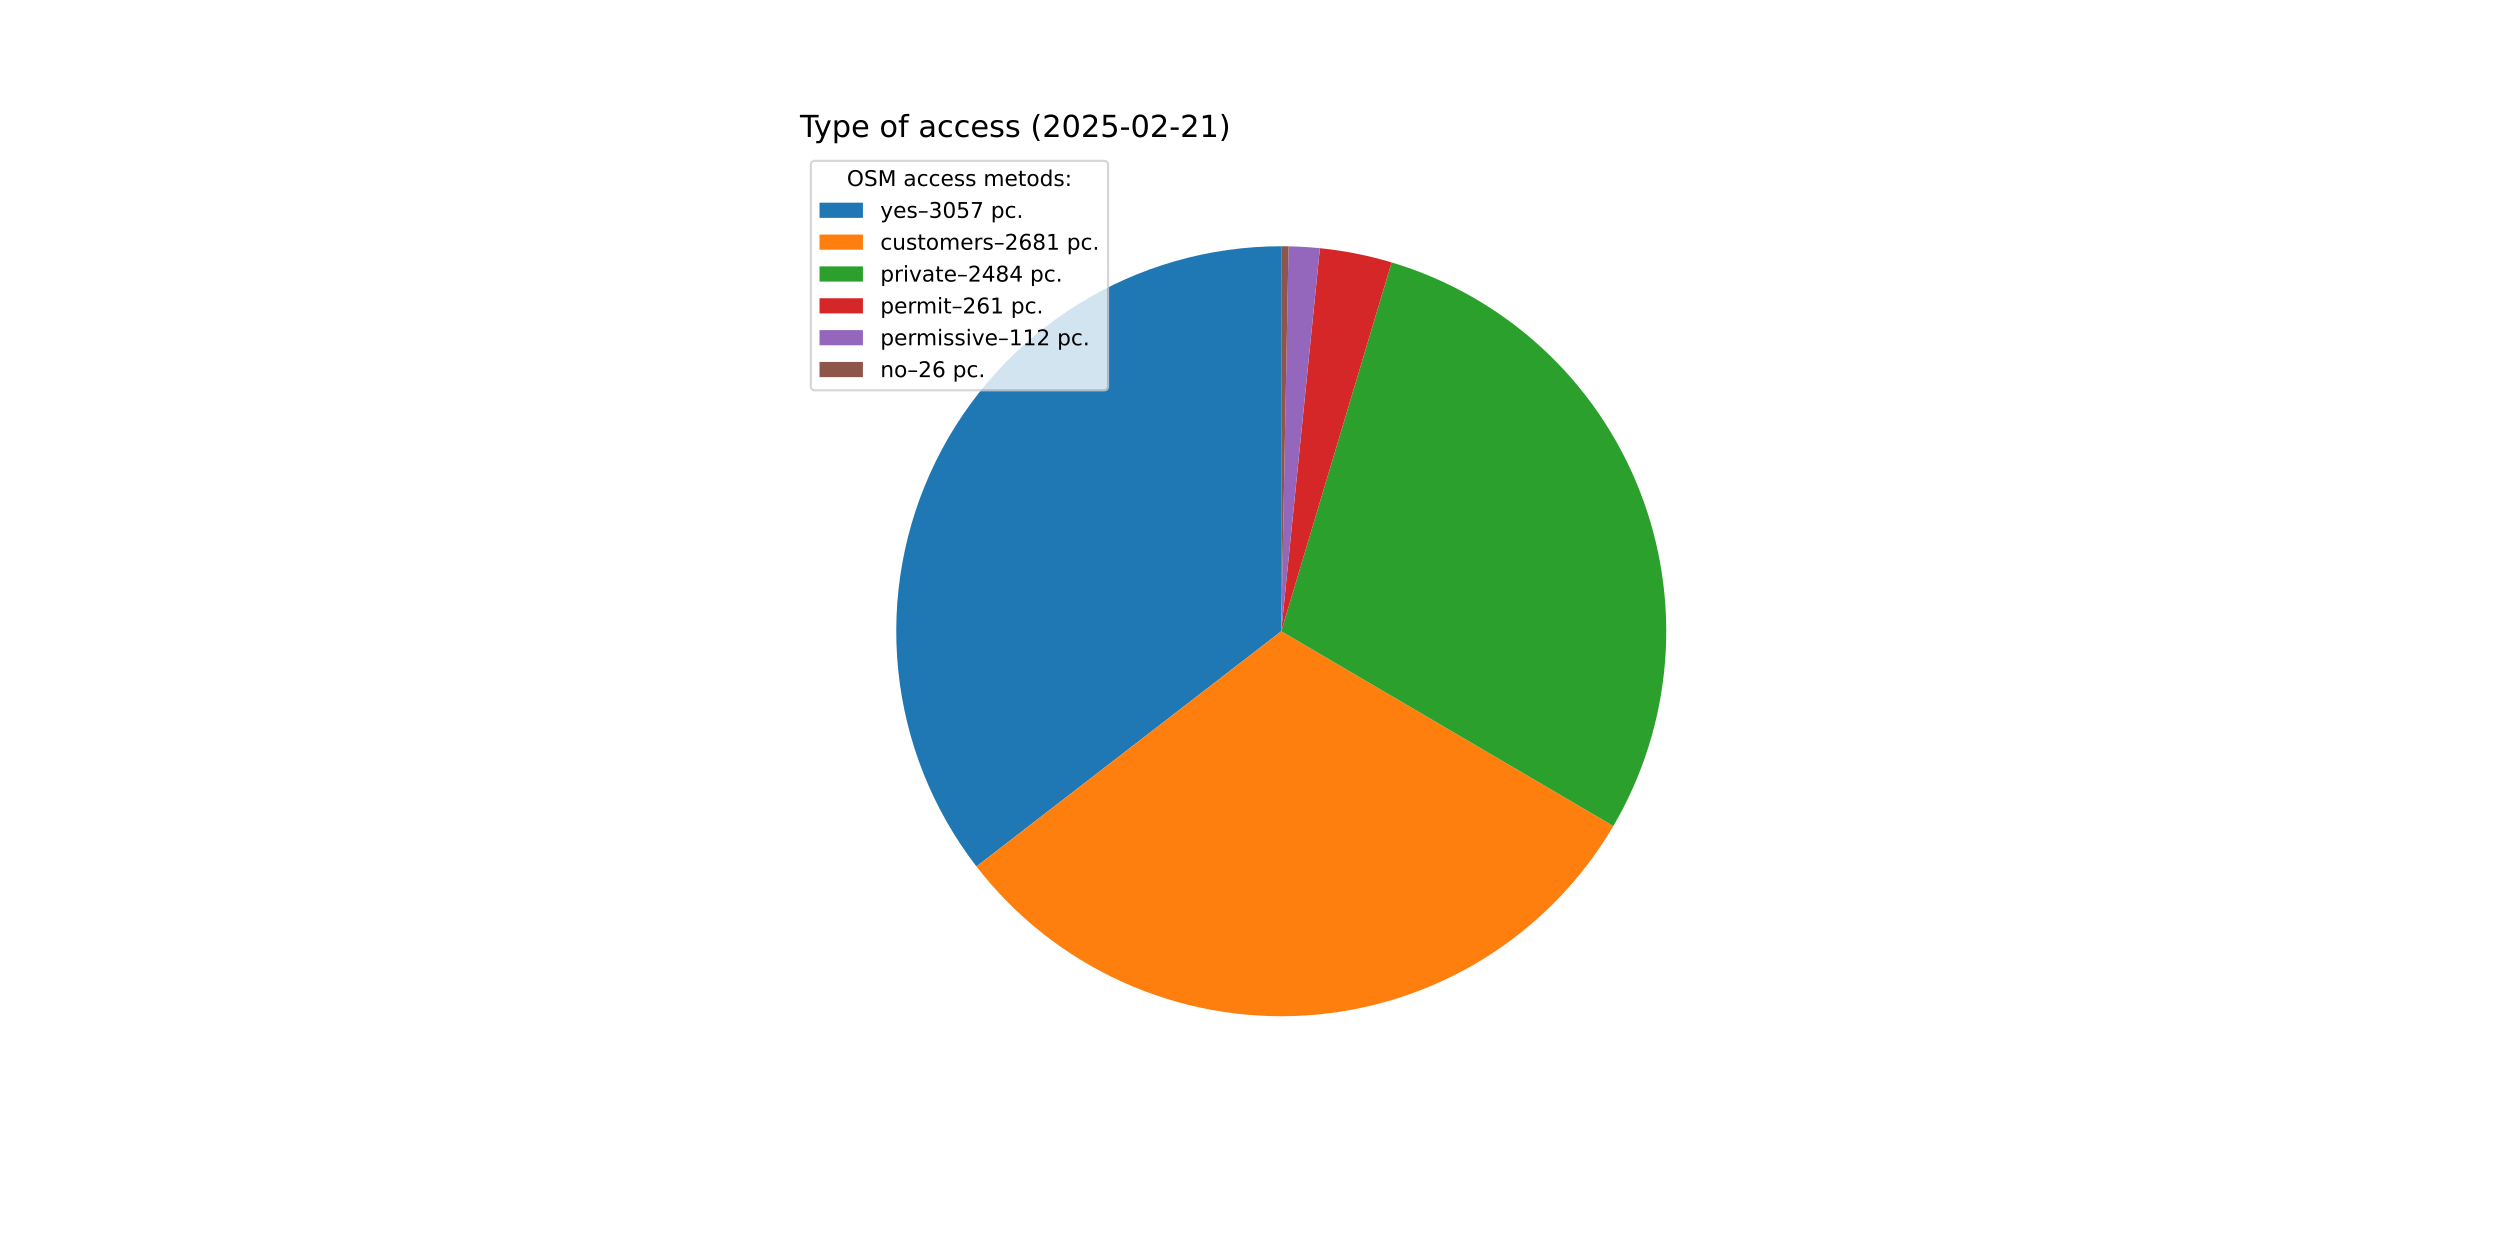
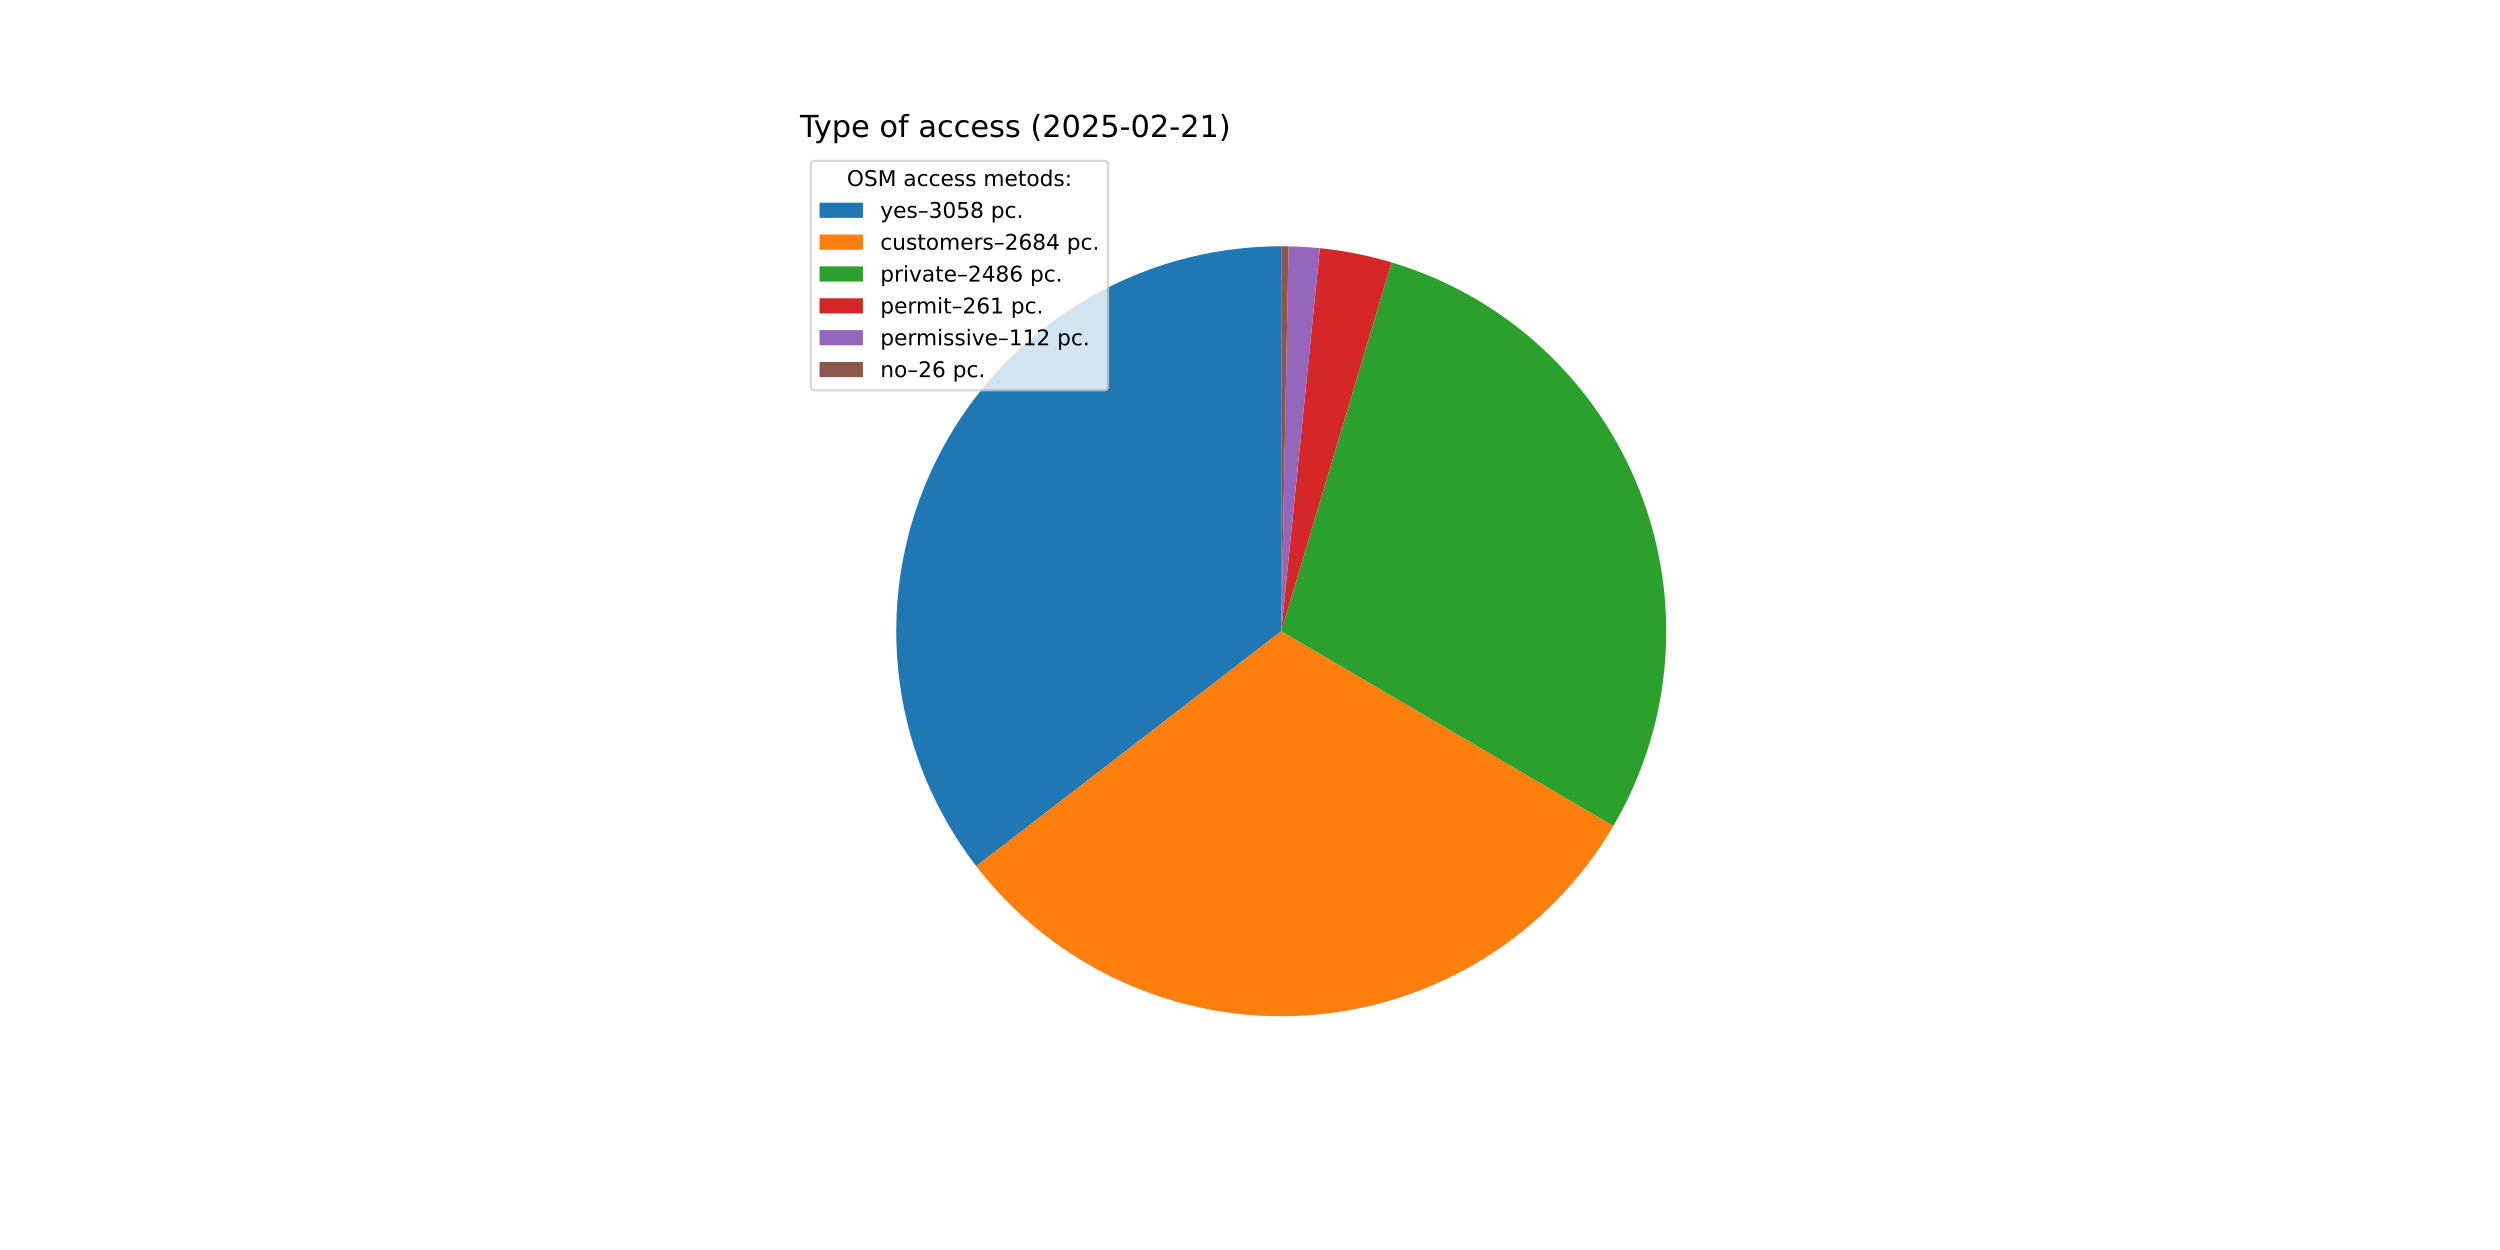
<svg xmlns="http://www.w3.org/2000/svg" xmlns:xlink="http://www.w3.org/1999/xlink" width="1152pt" height="576pt" viewBox="0 0 1152 576" version="1.1">
  <defs>
    <style type="text/css">*{stroke-linejoin: round; stroke-linecap: butt}</style>
  </defs>
  <g id="figure_1">
    <g id="patch_1">
      <path d="M 0 576  L 1152 576  L 1152 0  L 0 0  z " style="fill: #ffffff" />
    </g>
    <g id="axes_1">
      <g id="patch_2">
-         <path d="M 590.4 113.472  C 557.25 113.472 524.754 122.764 496.614 140.288  C 468.475 157.813 445.803 182.879 431.181 212.631  C 416.56 242.382 410.566 275.645 413.882 308.629  C 417.199 341.613 429.695 373.016 449.947 399.261  L 590.4 290.88  z " style="fill: #1f77b4" />
+         <path d="M 590.4 113.472  C 557.262 113.472 524.778 122.757 496.645 140.269  C 468.513 157.782 445.842 182.831 431.213 212.565  C 416.585 242.3 410.576 275.546 413.871 308.52  C 417.166 341.494 429.635 372.894 449.858 399.146  L 590.4 290.88  z " style="fill: #1f77b4" />
      </g>
      <g id="patch_3">
-         <path d="M 449.947 399.261  C 467.682 422.245 490.79 440.527 517.237 452.499  C 543.684 464.471 572.669 469.771 601.642 467.931  C 630.614 466.092 658.696 457.169 683.416 441.948  C 708.137 426.727 728.747 405.669 743.433 380.627  L 590.4 290.88  z " style="fill: #ff7f0e" />
+         <path d="M 449.858 399.146  C 467.582 422.154 490.687 440.461 517.138 452.454  C 543.588 464.448 572.584 469.765 601.569 467.936  C 630.554 466.108 658.652 457.189 683.386 441.967  C 708.12 426.744 728.741 405.679 743.433 380.626  L 590.4 290.88  z " style="fill: #ff7f0e" />
      </g>
      <g id="patch_4">
-         <path d="M 743.433 380.627  C 757.03 357.441 765.182 331.466 767.271 304.669  C 769.36 277.871 765.332 250.946 755.493 225.934  C 745.653 200.921 730.256 178.468 710.469 160.277  C 690.681 142.086 667.016 128.627 641.266 120.921  L 590.4 290.88  z " style="fill: #2ca02c" />
+         <path d="M 743.433 380.626  C 757.032 357.438 765.184 331.46 767.272 304.659  C 769.36 277.859 765.329 250.931 755.486 225.917  C 745.642 200.902 730.241 178.449 710.449 160.259  C 690.656 142.069 666.986 128.612 641.232 120.91  L 590.4 290.88  z " style="fill: #2ca02c" />
      </g>
      <g id="patch_5">
-         <path d="M 641.266 120.921  C 635.877 119.308 630.414 117.952 624.896 116.858  C 619.377 115.764 613.81 114.933 608.213 114.369  L 590.4 290.88  z " style="fill: #d62728" />
+         <path d="M 641.232 120.91  C 635.846 119.299 630.386 117.946 624.872 116.853  C 619.357 115.761 613.794 114.931 608.201 114.367  L 590.4 290.88  z " style="fill: #d62728" />
      </g>
      <g id="patch_6">
-         <path d="M 608.213 114.369  C 605.812 114.126 603.406 113.933 600.996 113.789  C 598.587 113.645 596.175 113.55 593.762 113.504  L 590.4 290.88  z " style="fill: #9467bd" />
+         <path d="M 608.201 114.367  C 605.801 114.125 603.396 113.932 600.989 113.788  C 598.581 113.644 596.171 113.549 593.759 113.504  L 590.4 290.88  z " style="fill: #9467bd" />
      </g>
      <g id="patch_7">
-         <path d="M 593.762 113.504  C 593.201 113.493 592.641 113.485 592.081 113.48  C 591.521 113.475 590.96 113.472 590.4 113.472  L 590.4 290.88  z " style="fill: #8c564b" />
+         <path d="M 593.759 113.504  C 593.199 113.493 592.64 113.485 592.08 113.48  C 591.52 113.475 590.96 113.472 590.4 113.472  L 590.4 290.88  z " style="fill: #8c564b" />
      </g>
      <g id="matplotlib.axis_1" />
      <g id="matplotlib.axis_2" />
      <g id="text_1">
        <g transform="translate(368.64 63.12) scale(0.14 -0.14)">
          <defs>
            <path id="DejaVuSans-54" d="M -19 4666  L 3928 4666  L 3928 4134  L 2272 4134  L 2272 0  L 1638 0  L 1638 4134  L -19 4134  L -19 4666  z " transform="scale(0.015625)" />
            <path id="DejaVuSans-79" d="M 2059 -325  Q 1816 -950 1584 -1140  Q 1353 -1331 966 -1331  L 506 -1331  L 506 -850  L 844 -850  Q 1081 -850 1212 -737  Q 1344 -625 1503 -206  L 1606 56  L 191 3500  L 800 3500  L 1894 763  L 2988 3500  L 3597 3500  L 2059 -325  z " transform="scale(0.015625)" />
            <path id="DejaVuSans-70" d="M 1159 525  L 1159 -1331  L 581 -1331  L 581 3500  L 1159 3500  L 1159 2969  Q 1341 3281 1617 3432  Q 1894 3584 2278 3584  Q 2916 3584 3314 3078  Q 3713 2572 3713 1747  Q 3713 922 3314 415  Q 2916 -91 2278 -91  Q 1894 -91 1617 61  Q 1341 213 1159 525  z M 3116 1747  Q 3116 2381 2855 2742  Q 2594 3103 2138 3103  Q 1681 3103 1420 2742  Q 1159 2381 1159 1747  Q 1159 1113 1420 752  Q 1681 391 2138 391  Q 2594 391 2855 752  Q 3116 1113 3116 1747  z " transform="scale(0.015625)" />
            <path id="DejaVuSans-65" d="M 3597 1894  L 3597 1613  L 953 1613  Q 991 1019 1311 708  Q 1631 397 2203 397  Q 2534 397 2845 478  Q 3156 559 3463 722  L 3463 178  Q 3153 47 2828 -22  Q 2503 -91 2169 -91  Q 1331 -91 842 396  Q 353 884 353 1716  Q 353 2575 817 3079  Q 1281 3584 2069 3584  Q 2775 3584 3186 3129  Q 3597 2675 3597 1894  z M 3022 2063  Q 3016 2534 2758 2815  Q 2500 3097 2075 3097  Q 1594 3097 1305 2825  Q 1016 2553 972 2059  L 3022 2063  z " transform="scale(0.015625)" />
            <path id="DejaVuSans-20" transform="scale(0.015625)" />
            <path id="DejaVuSans-6f" d="M 1959 3097  Q 1497 3097 1228 2736  Q 959 2375 959 1747  Q 959 1119 1226 758  Q 1494 397 1959 397  Q 2419 397 2687 759  Q 2956 1122 2956 1747  Q 2956 2369 2687 2733  Q 2419 3097 1959 3097  z M 1959 3584  Q 2709 3584 3137 3096  Q 3566 2609 3566 1747  Q 3566 888 3137 398  Q 2709 -91 1959 -91  Q 1206 -91 779 398  Q 353 888 353 1747  Q 353 2609 779 3096  Q 1206 3584 1959 3584  z " transform="scale(0.015625)" />
            <path id="DejaVuSans-66" d="M 2375 4863  L 2375 4384  L 1825 4384  Q 1516 4384 1395 4259  Q 1275 4134 1275 3809  L 1275 3500  L 2222 3500  L 2222 3053  L 1275 3053  L 1275 0  L 697 0  L 697 3053  L 147 3053  L 147 3500  L 697 3500  L 697 3744  Q 697 4328 969 4595  Q 1241 4863 1831 4863  L 2375 4863  z " transform="scale(0.015625)" />
            <path id="DejaVuSans-61" d="M 2194 1759  Q 1497 1759 1228 1600  Q 959 1441 959 1056  Q 959 750 1161 570  Q 1363 391 1709 391  Q 2188 391 2477 730  Q 2766 1069 2766 1631  L 2766 1759  L 2194 1759  z M 3341 1997  L 3341 0  L 2766 0  L 2766 531  Q 2569 213 2275 61  Q 1981 -91 1556 -91  Q 1019 -91 701 211  Q 384 513 384 1019  Q 384 1609 779 1909  Q 1175 2209 1959 2209  L 2766 2209  L 2766 2266  Q 2766 2663 2505 2880  Q 2244 3097 1772 3097  Q 1472 3097 1187 3025  Q 903 2953 641 2809  L 641 3341  Q 956 3463 1253 3523  Q 1550 3584 1831 3584  Q 2591 3584 2966 3190  Q 3341 2797 3341 1997  z " transform="scale(0.015625)" />
            <path id="DejaVuSans-63" d="M 3122 3366  L 3122 2828  Q 2878 2963 2633 3030  Q 2388 3097 2138 3097  Q 1578 3097 1268 2742  Q 959 2388 959 1747  Q 959 1106 1268 751  Q 1578 397 2138 397  Q 2388 397 2633 464  Q 2878 531 3122 666  L 3122 134  Q 2881 22 2623 -34  Q 2366 -91 2075 -91  Q 1284 -91 818 406  Q 353 903 353 1747  Q 353 2603 823 3093  Q 1294 3584 2113 3584  Q 2378 3584 2631 3529  Q 2884 3475 3122 3366  z " transform="scale(0.015625)" />
            <path id="DejaVuSans-73" d="M 2834 3397  L 2834 2853  Q 2591 2978 2328 3040  Q 2066 3103 1784 3103  Q 1356 3103 1142 2972  Q 928 2841 928 2578  Q 928 2378 1081 2264  Q 1234 2150 1697 2047  L 1894 2003  Q 2506 1872 2764 1633  Q 3022 1394 3022 966  Q 3022 478 2636 193  Q 2250 -91 1575 -91  Q 1294 -91 989 -36  Q 684 19 347 128  L 347 722  Q 666 556 975 473  Q 1284 391 1588 391  Q 1994 391 2212 530  Q 2431 669 2431 922  Q 2431 1156 2273 1281  Q 2116 1406 1581 1522  L 1381 1569  Q 847 1681 609 1914  Q 372 2147 372 2553  Q 372 3047 722 3315  Q 1072 3584 1716 3584  Q 2034 3584 2315 3537  Q 2597 3491 2834 3397  z " transform="scale(0.015625)" />
            <path id="DejaVuSans-28" d="M 1984 4856  Q 1566 4138 1362 3434  Q 1159 2731 1159 2009  Q 1159 1288 1364 580  Q 1569 -128 1984 -844  L 1484 -844  Q 1016 -109 783 600  Q 550 1309 550 2009  Q 550 2706 781 3412  Q 1013 4119 1484 4856  L 1984 4856  z " transform="scale(0.015625)" />
            <path id="DejaVuSans-32" d="M 1228 531  L 3431 531  L 3431 0  L 469 0  L 469 531  Q 828 903 1448 1529  Q 2069 2156 2228 2338  Q 2531 2678 2651 2914  Q 2772 3150 2772 3378  Q 2772 3750 2511 3984  Q 2250 4219 1831 4219  Q 1534 4219 1204 4116  Q 875 4013 500 3803  L 500 4441  Q 881 4594 1212 4672  Q 1544 4750 1819 4750  Q 2544 4750 2975 4387  Q 3406 4025 3406 3419  Q 3406 3131 3298 2873  Q 3191 2616 2906 2266  Q 2828 2175 2409 1742  Q 1991 1309 1228 531  z " transform="scale(0.015625)" />
            <path id="DejaVuSans-30" d="M 2034 4250  Q 1547 4250 1301 3770  Q 1056 3291 1056 2328  Q 1056 1369 1301 889  Q 1547 409 2034 409  Q 2525 409 2770 889  Q 3016 1369 3016 2328  Q 3016 3291 2770 3770  Q 2525 4250 2034 4250  z M 2034 4750  Q 2819 4750 3233 4129  Q 3647 3509 3647 2328  Q 3647 1150 3233 529  Q 2819 -91 2034 -91  Q 1250 -91 836 529  Q 422 1150 422 2328  Q 422 3509 836 4129  Q 1250 4750 2034 4750  z " transform="scale(0.015625)" />
            <path id="DejaVuSans-35" d="M 691 4666  L 3169 4666  L 3169 4134  L 1269 4134  L 1269 2991  Q 1406 3038 1543 3061  Q 1681 3084 1819 3084  Q 2600 3084 3056 2656  Q 3513 2228 3513 1497  Q 3513 744 3044 326  Q 2575 -91 1722 -91  Q 1428 -91 1123 -41  Q 819 9 494 109  L 494 744  Q 775 591 1075 516  Q 1375 441 1709 441  Q 2250 441 2565 725  Q 2881 1009 2881 1497  Q 2881 1984 2565 2268  Q 2250 2553 1709 2553  Q 1456 2553 1204 2497  Q 953 2441 691 2322  L 691 4666  z " transform="scale(0.015625)" />
            <path id="DejaVuSans-2d" d="M 313 2009  L 1997 2009  L 1997 1497  L 313 1497  L 313 2009  z " transform="scale(0.015625)" />
            <path id="DejaVuSans-31" d="M 794 531  L 1825 531  L 1825 4091  L 703 3866  L 703 4441  L 1819 4666  L 2450 4666  L 2450 531  L 3481 531  L 3481 0  L 794 0  L 794 531  z " transform="scale(0.015625)" />
            <path id="DejaVuSans-29" d="M 513 4856  L 1013 4856  Q 1481 4119 1714 3412  Q 1947 2706 1947 2009  Q 1947 1309 1714 600  Q 1481 -109 1013 -844  L 513 -844  Q 928 -128 1133 580  Q 1338 1288 1338 2009  Q 1338 2731 1133 3434  Q 928 4138 513 4856  z " transform="scale(0.015625)" />
          </defs>
          <use xlink:href="#DejaVuSans-54" />
          <use xlink:href="#DejaVuSans-79" x="45.459" />
          <use xlink:href="#DejaVuSans-70" x="104.639" />
          <use xlink:href="#DejaVuSans-65" x="168.115" />
          <use xlink:href="#DejaVuSans-20" x="229.639" />
          <use xlink:href="#DejaVuSans-6f" x="261.426" />
          <use xlink:href="#DejaVuSans-66" x="322.607" />
          <use xlink:href="#DejaVuSans-20" x="357.812" />
          <use xlink:href="#DejaVuSans-61" x="389.6" />
          <use xlink:href="#DejaVuSans-63" x="450.879" />
          <use xlink:href="#DejaVuSans-63" x="505.859" />
          <use xlink:href="#DejaVuSans-65" x="560.84" />
          <use xlink:href="#DejaVuSans-73" x="622.363" />
          <use xlink:href="#DejaVuSans-73" x="674.463" />
          <use xlink:href="#DejaVuSans-20" x="726.562" />
          <use xlink:href="#DejaVuSans-28" x="758.35" />
          <use xlink:href="#DejaVuSans-32" x="797.363" />
          <use xlink:href="#DejaVuSans-30" x="860.986" />
          <use xlink:href="#DejaVuSans-32" x="924.609" />
          <use xlink:href="#DejaVuSans-35" x="988.232" />
          <use xlink:href="#DejaVuSans-2d" x="1051.855" />
          <use xlink:href="#DejaVuSans-30" x="1087.939" />
          <use xlink:href="#DejaVuSans-32" x="1151.562" />
          <use xlink:href="#DejaVuSans-2d" x="1215.186" />
          <use xlink:href="#DejaVuSans-32" x="1251.27" />
          <use xlink:href="#DejaVuSans-31" x="1314.893" />
          <use xlink:href="#DejaVuSans-29" x="1378.516" />
        </g>
      </g>
      <g id="legend_1">
        <g id="patch_8">
          <path d="M 375.64 179.867  L 508.592 179.867  Q 510.592 179.867 510.592 177.867  L 510.592 76.12  Q 510.592 74.12 508.592 74.12  L 375.64 74.12  Q 373.64 74.12 373.64 76.12  L 373.64 177.867  Q 373.64 179.867 375.64 179.867  z " style="fill: #ffffff; opacity: 0.8; stroke: #cccccc; stroke-linejoin: miter" />
        </g>
        <g id="text_2">
          <g transform="translate(390.2353 85.71844) scale(0.1 -0.1)">
            <defs>
              <path id="DejaVuSans-4f" d="M 2522 4238  Q 1834 4238 1429 3725  Q 1025 3213 1025 2328  Q 1025 1447 1429 934  Q 1834 422 2522 422  Q 3209 422 3611 934  Q 4013 1447 4013 2328  Q 4013 3213 3611 3725  Q 3209 4238 2522 4238  z M 2522 4750  Q 3503 4750 4090 4092  Q 4678 3434 4678 2328  Q 4678 1225 4090 567  Q 3503 -91 2522 -91  Q 1538 -91 948 565  Q 359 1222 359 2328  Q 359 3434 948 4092  Q 1538 4750 2522 4750  z " transform="scale(0.015625)" />
              <path id="DejaVuSans-53" d="M 3425 4513  L 3425 3897  Q 3066 4069 2747 4153  Q 2428 4238 2131 4238  Q 1616 4238 1336 4038  Q 1056 3838 1056 3469  Q 1056 3159 1242 3001  Q 1428 2844 1947 2747  L 2328 2669  Q 3034 2534 3370 2195  Q 3706 1856 3706 1288  Q 3706 609 3251 259  Q 2797 -91 1919 -91  Q 1588 -91 1214 -16  Q 841 59 441 206  L 441 856  Q 825 641 1194 531  Q 1563 422 1919 422  Q 2459 422 2753 634  Q 3047 847 3047 1241  Q 3047 1584 2836 1778  Q 2625 1972 2144 2069  L 1759 2144  Q 1053 2284 737 2584  Q 422 2884 422 3419  Q 422 4038 858 4394  Q 1294 4750 2059 4750  Q 2388 4750 2728 4690  Q 3069 4631 3425 4513  z " transform="scale(0.015625)" />
              <path id="DejaVuSans-4d" d="M 628 4666  L 1569 4666  L 2759 1491  L 3956 4666  L 4897 4666  L 4897 0  L 4281 0  L 4281 4097  L 3078 897  L 2444 897  L 1241 4097  L 1241 0  L 628 0  L 628 4666  z " transform="scale(0.015625)" />
              <path id="DejaVuSans-6d" d="M 3328 2828  Q 3544 3216 3844 3400  Q 4144 3584 4550 3584  Q 5097 3584 5394 3201  Q 5691 2819 5691 2113  L 5691 0  L 5113 0  L 5113 2094  Q 5113 2597 4934 2840  Q 4756 3084 4391 3084  Q 3944 3084 3684 2787  Q 3425 2491 3425 1978  L 3425 0  L 2847 0  L 2847 2094  Q 2847 2600 2669 2842  Q 2491 3084 2119 3084  Q 1678 3084 1418 2786  Q 1159 2488 1159 1978  L 1159 0  L 581 0  L 581 3500  L 1159 3500  L 1159 2956  Q 1356 3278 1631 3431  Q 1906 3584 2284 3584  Q 2666 3584 2933 3390  Q 3200 3197 3328 2828  z " transform="scale(0.015625)" />
              <path id="DejaVuSans-74" d="M 1172 4494  L 1172 3500  L 2356 3500  L 2356 3053  L 1172 3053  L 1172 1153  Q 1172 725 1289 603  Q 1406 481 1766 481  L 2356 481  L 2356 0  L 1766 0  Q 1100 0 847 248  Q 594 497 594 1153  L 594 3053  L 172 3053  L 172 3500  L 594 3500  L 594 4494  L 1172 4494  z " transform="scale(0.015625)" />
              <path id="DejaVuSans-64" d="M 2906 2969  L 2906 4863  L 3481 4863  L 3481 0  L 2906 0  L 2906 525  Q 2725 213 2448 61  Q 2172 -91 1784 -91  Q 1150 -91 751 415  Q 353 922 353 1747  Q 353 2572 751 3078  Q 1150 3584 1784 3584  Q 2172 3584 2448 3432  Q 2725 3281 2906 2969  z M 947 1747  Q 947 1113 1208 752  Q 1469 391 1925 391  Q 2381 391 2643 752  Q 2906 1113 2906 1747  Q 2906 2381 2643 2742  Q 2381 3103 1925 3103  Q 1469 3103 1208 2742  Q 947 2381 947 1747  z " transform="scale(0.015625)" />
              <path id="DejaVuSans-3a" d="M 750 794  L 1409 794  L 1409 0  L 750 0  L 750 794  z M 750 3309  L 1409 3309  L 1409 2516  L 750 2516  L 750 3309  z " transform="scale(0.015625)" />
            </defs>
            <use xlink:href="#DejaVuSans-4f" />
            <use xlink:href="#DejaVuSans-53" x="78.711" />
            <use xlink:href="#DejaVuSans-4d" x="142.188" />
            <use xlink:href="#DejaVuSans-20" x="228.467" />
            <use xlink:href="#DejaVuSans-61" x="260.254" />
            <use xlink:href="#DejaVuSans-63" x="321.533" />
            <use xlink:href="#DejaVuSans-63" x="376.514" />
            <use xlink:href="#DejaVuSans-65" x="431.494" />
            <use xlink:href="#DejaVuSans-73" x="493.018" />
            <use xlink:href="#DejaVuSans-73" x="545.117" />
            <use xlink:href="#DejaVuSans-20" x="597.217" />
            <use xlink:href="#DejaVuSans-6d" x="629.004" />
            <use xlink:href="#DejaVuSans-65" x="726.416" />
            <use xlink:href="#DejaVuSans-74" x="787.939" />
            <use xlink:href="#DejaVuSans-6f" x="827.148" />
            <use xlink:href="#DejaVuSans-64" x="888.33" />
            <use xlink:href="#DejaVuSans-73" x="951.807" />
            <use xlink:href="#DejaVuSans-3a" x="1003.906" />
          </g>
        </g>
        <g id="patch_9">
          <path d="M 377.64 100.397  L 397.64 100.397  L 397.64 93.397  L 377.64 93.397  z " style="fill: #1f77b4" />
        </g>
        <g id="text_3">
          <g transform="translate(405.64 100.3966) scale(0.1 -0.1)">
            <defs>
              <path id="DejaVuSans-2013" d="M 313 1978  L 2888 1978  L 2888 1528  L 313 1528  L 313 1978  z " transform="scale(0.015625)" />
              <path id="DejaVuSans-33" d="M 2597 2516  Q 3050 2419 3304 2112  Q 3559 1806 3559 1356  Q 3559 666 3084 287  Q 2609 -91 1734 -91  Q 1441 -91 1130 -33  Q 819 25 488 141  L 488 750  Q 750 597 1062 519  Q 1375 441 1716 441  Q 2309 441 2620 675  Q 2931 909 2931 1356  Q 2931 1769 2642 2001  Q 2353 2234 1838 2234  L 1294 2234  L 1294 2753  L 1863 2753  Q 2328 2753 2575 2939  Q 2822 3125 2822 3475  Q 2822 3834 2567 4026  Q 2313 4219 1838 4219  Q 1578 4219 1281 4162  Q 984 4106 628 3988  L 628 4550  Q 988 4650 1302 4700  Q 1616 4750 1894 4750  Q 2613 4750 3031 4423  Q 3450 4097 3450 3541  Q 3450 3153 3228 2886  Q 3006 2619 2597 2516  z " transform="scale(0.015625)" />
-               <path id="DejaVuSans-37" d="M 525 4666  L 3525 4666  L 3525 4397  L 1831 0  L 1172 0  L 2766 4134  L 525 4134  L 525 4666  z " transform="scale(0.015625)" />
+               <path id="DejaVuSans-38" d="M 2034 2216  Q 1584 2216 1326 1975  Q 1069 1734 1069 1313  Q 1069 891 1326 650  Q 1584 409 2034 409  Q 2484 409 2743 651  Q 3003 894 3003 1313  Q 3003 1734 2745 1975  Q 2488 2216 2034 2216  z M 1403 2484  Q 997 2584 770 2862  Q 544 3141 544 3541  Q 544 4100 942 4425  Q 1341 4750 2034 4750  Q 2731 4750 3128 4425  Q 3525 4100 3525 3541  Q 3525 3141 3298 2862  Q 3072 2584 2669 2484  Q 3125 2378 3379 2068  Q 3634 1759 3634 1313  Q 3634 634 3220 271  Q 2806 -91 2034 -91  Q 1263 -91 848 271  Q 434 634 434 1313  Q 434 1759 690 2068  Q 947 2378 1403 2484  z M 1172 3481  Q 1172 3119 1398 2916  Q 1625 2713 2034 2713  Q 2441 2713 2670 2916  Q 2900 3119 2900 3481  Q 2900 3844 2670 4047  Q 2441 4250 2034 4250  Q 1625 4250 1398 4047  Q 1172 3844 1172 3481  z " transform="scale(0.015625)" />
              <path id="DejaVuSans-2e" d="M 684 794  L 1344 794  L 1344 0  L 684 0  L 684 794  z " transform="scale(0.015625)" />
            </defs>
            <use xlink:href="#DejaVuSans-79" />
            <use xlink:href="#DejaVuSans-65" x="59.18" />
            <use xlink:href="#DejaVuSans-73" x="120.703" />
            <use xlink:href="#DejaVuSans-2013" x="172.803" />
            <use xlink:href="#DejaVuSans-33" x="222.803" />
            <use xlink:href="#DejaVuSans-30" x="286.426" />
            <use xlink:href="#DejaVuSans-35" x="350.049" />
-             <use xlink:href="#DejaVuSans-37" x="413.672" />
+             <use xlink:href="#DejaVuSans-38" x="413.672" />
            <use xlink:href="#DejaVuSans-20" x="477.295" />
            <use xlink:href="#DejaVuSans-70" x="509.082" />
            <use xlink:href="#DejaVuSans-63" x="572.559" />
            <use xlink:href="#DejaVuSans-2e" x="627.539" />
          </g>
        </g>
        <g id="patch_10">
          <path d="M 377.64 115.075  L 397.64 115.075  L 397.64 108.075  L 377.64 108.075  z " style="fill: #ff7f0e" />
        </g>
        <g id="text_4">
          <g transform="translate(405.64 115.0747) scale(0.1 -0.1)">
            <defs>
              <path id="DejaVuSans-75" d="M 544 1381  L 544 3500  L 1119 3500  L 1119 1403  Q 1119 906 1312 657  Q 1506 409 1894 409  Q 2359 409 2629 706  Q 2900 1003 2900 1516  L 2900 3500  L 3475 3500  L 3475 0  L 2900 0  L 2900 538  Q 2691 219 2414 64  Q 2138 -91 1772 -91  Q 1169 -91 856 284  Q 544 659 544 1381  z M 1991 3584  L 1991 3584  z " transform="scale(0.015625)" />
              <path id="DejaVuSans-72" d="M 2631 2963  Q 2534 3019 2420 3045  Q 2306 3072 2169 3072  Q 1681 3072 1420 2755  Q 1159 2438 1159 1844  L 1159 0  L 581 0  L 581 3500  L 1159 3500  L 1159 2956  Q 1341 3275 1631 3429  Q 1922 3584 2338 3584  Q 2397 3584 2469 3576  Q 2541 3569 2628 3553  L 2631 2963  z " transform="scale(0.015625)" />
              <path id="DejaVuSans-36" d="M 2113 2584  Q 1688 2584 1439 2293  Q 1191 2003 1191 1497  Q 1191 994 1439 701  Q 1688 409 2113 409  Q 2538 409 2786 701  Q 3034 994 3034 1497  Q 3034 2003 2786 2293  Q 2538 2584 2113 2584  z M 3366 4563  L 3366 3988  Q 3128 4100 2886 4159  Q 2644 4219 2406 4219  Q 1781 4219 1451 3797  Q 1122 3375 1075 2522  Q 1259 2794 1537 2939  Q 1816 3084 2150 3084  Q 2853 3084 3261 2657  Q 3669 2231 3669 1497  Q 3669 778 3244 343  Q 2819 -91 2113 -91  Q 1303 -91 875 529  Q 447 1150 447 2328  Q 447 3434 972 4092  Q 1497 4750 2381 4750  Q 2619 4750 2861 4703  Q 3103 4656 3366 4563  z " transform="scale(0.015625)" />
-               <path id="DejaVuSans-38" d="M 2034 2216  Q 1584 2216 1326 1975  Q 1069 1734 1069 1313  Q 1069 891 1326 650  Q 1584 409 2034 409  Q 2484 409 2743 651  Q 3003 894 3003 1313  Q 3003 1734 2745 1975  Q 2488 2216 2034 2216  z M 1403 2484  Q 997 2584 770 2862  Q 544 3141 544 3541  Q 544 4100 942 4425  Q 1341 4750 2034 4750  Q 2731 4750 3128 4425  Q 3525 4100 3525 3541  Q 3525 3141 3298 2862  Q 3072 2584 2669 2484  Q 3125 2378 3379 2068  Q 3634 1759 3634 1313  Q 3634 634 3220 271  Q 2806 -91 2034 -91  Q 1263 -91 848 271  Q 434 634 434 1313  Q 434 1759 690 2068  Q 947 2378 1403 2484  z M 1172 3481  Q 1172 3119 1398 2916  Q 1625 2713 2034 2713  Q 2441 2713 2670 2916  Q 2900 3119 2900 3481  Q 2900 3844 2670 4047  Q 2441 4250 2034 4250  Q 1625 4250 1398 4047  Q 1172 3844 1172 3481  z " transform="scale(0.015625)" />
+               <path id="DejaVuSans-34" d="M 2419 4116  L 825 1625  L 2419 1625  L 2419 4116  z M 2253 4666  L 3047 4666  L 3047 1625  L 3713 1625  L 3713 1100  L 3047 1100  L 3047 0  L 2419 0  L 2419 1100  L 313 1100  L 313 1709  L 2253 4666  z " transform="scale(0.015625)" />
            </defs>
            <use xlink:href="#DejaVuSans-63" />
            <use xlink:href="#DejaVuSans-75" x="54.98" />
            <use xlink:href="#DejaVuSans-73" x="118.359" />
            <use xlink:href="#DejaVuSans-74" x="170.459" />
            <use xlink:href="#DejaVuSans-6f" x="209.668" />
            <use xlink:href="#DejaVuSans-6d" x="270.85" />
            <use xlink:href="#DejaVuSans-65" x="368.262" />
            <use xlink:href="#DejaVuSans-72" x="429.785" />
            <use xlink:href="#DejaVuSans-73" x="470.898" />
            <use xlink:href="#DejaVuSans-2013" x="522.998" />
            <use xlink:href="#DejaVuSans-32" x="572.998" />
            <use xlink:href="#DejaVuSans-36" x="636.621" />
            <use xlink:href="#DejaVuSans-38" x="700.244" />
-             <use xlink:href="#DejaVuSans-31" x="763.867" />
+             <use xlink:href="#DejaVuSans-34" x="763.867" />
            <use xlink:href="#DejaVuSans-20" x="827.49" />
            <use xlink:href="#DejaVuSans-70" x="859.277" />
            <use xlink:href="#DejaVuSans-63" x="922.754" />
            <use xlink:href="#DejaVuSans-2e" x="977.734" />
          </g>
        </g>
        <g id="patch_11">
          <path d="M 377.64 129.753  L 397.64 129.753  L 397.64 122.753  L 377.64 122.753  z " style="fill: #2ca02c" />
        </g>
        <g id="text_5">
          <g transform="translate(405.64 129.7528) scale(0.1 -0.1)">
            <defs>
              <path id="DejaVuSans-69" d="M 603 3500  L 1178 3500  L 1178 0  L 603 0  L 603 3500  z M 603 4863  L 1178 4863  L 1178 4134  L 603 4134  L 603 4863  z " transform="scale(0.015625)" />
              <path id="DejaVuSans-76" d="M 191 3500  L 800 3500  L 1894 563  L 2988 3500  L 3597 3500  L 2284 0  L 1503 0  L 191 3500  z " transform="scale(0.015625)" />
-               <path id="DejaVuSans-34" d="M 2419 4116  L 825 1625  L 2419 1625  L 2419 4116  z M 2253 4666  L 3047 4666  L 3047 1625  L 3713 1625  L 3713 1100  L 3047 1100  L 3047 0  L 2419 0  L 2419 1100  L 313 1100  L 313 1709  L 2253 4666  z " transform="scale(0.015625)" />
            </defs>
            <use xlink:href="#DejaVuSans-70" />
            <use xlink:href="#DejaVuSans-72" x="63.477" />
            <use xlink:href="#DejaVuSans-69" x="104.59" />
            <use xlink:href="#DejaVuSans-76" x="132.373" />
            <use xlink:href="#DejaVuSans-61" x="191.553" />
            <use xlink:href="#DejaVuSans-74" x="252.832" />
            <use xlink:href="#DejaVuSans-65" x="292.041" />
            <use xlink:href="#DejaVuSans-2013" x="353.564" />
            <use xlink:href="#DejaVuSans-32" x="403.564" />
            <use xlink:href="#DejaVuSans-34" x="467.188" />
            <use xlink:href="#DejaVuSans-38" x="530.811" />
-             <use xlink:href="#DejaVuSans-34" x="594.434" />
+             <use xlink:href="#DejaVuSans-36" x="594.434" />
            <use xlink:href="#DejaVuSans-20" x="658.057" />
            <use xlink:href="#DejaVuSans-70" x="689.844" />
            <use xlink:href="#DejaVuSans-63" x="753.32" />
            <use xlink:href="#DejaVuSans-2e" x="808.301" />
          </g>
        </g>
        <g id="patch_12">
          <path d="M 377.64 144.431  L 397.64 144.431  L 397.64 137.431  L 377.64 137.431  z " style="fill: #d62728" />
        </g>
        <g id="text_6">
          <g transform="translate(405.64 144.4309) scale(0.1 -0.1)">
            <use xlink:href="#DejaVuSans-70" />
            <use xlink:href="#DejaVuSans-65" x="63.477" />
            <use xlink:href="#DejaVuSans-72" x="125" />
            <use xlink:href="#DejaVuSans-6d" x="164.363" />
            <use xlink:href="#DejaVuSans-69" x="261.775" />
            <use xlink:href="#DejaVuSans-74" x="289.559" />
            <use xlink:href="#DejaVuSans-2013" x="328.768" />
            <use xlink:href="#DejaVuSans-32" x="378.768" />
            <use xlink:href="#DejaVuSans-36" x="442.391" />
            <use xlink:href="#DejaVuSans-31" x="506.014" />
            <use xlink:href="#DejaVuSans-20" x="569.637" />
            <use xlink:href="#DejaVuSans-70" x="601.424" />
            <use xlink:href="#DejaVuSans-63" x="664.9" />
            <use xlink:href="#DejaVuSans-2e" x="719.881" />
          </g>
        </g>
        <g id="patch_13">
          <path d="M 377.64 159.109  L 397.64 159.109  L 397.64 152.109  L 377.64 152.109  z " style="fill: #9467bd" />
        </g>
        <g id="text_7">
          <g transform="translate(405.64 159.1091) scale(0.1 -0.1)">
            <use xlink:href="#DejaVuSans-70" />
            <use xlink:href="#DejaVuSans-65" x="63.477" />
            <use xlink:href="#DejaVuSans-72" x="125" />
            <use xlink:href="#DejaVuSans-6d" x="164.363" />
            <use xlink:href="#DejaVuSans-69" x="261.775" />
            <use xlink:href="#DejaVuSans-73" x="289.559" />
            <use xlink:href="#DejaVuSans-73" x="341.658" />
            <use xlink:href="#DejaVuSans-69" x="393.758" />
            <use xlink:href="#DejaVuSans-76" x="421.541" />
            <use xlink:href="#DejaVuSans-65" x="480.721" />
            <use xlink:href="#DejaVuSans-2013" x="542.244" />
            <use xlink:href="#DejaVuSans-31" x="592.244" />
            <use xlink:href="#DejaVuSans-31" x="655.867" />
            <use xlink:href="#DejaVuSans-32" x="719.49" />
            <use xlink:href="#DejaVuSans-20" x="783.113" />
            <use xlink:href="#DejaVuSans-70" x="814.9" />
            <use xlink:href="#DejaVuSans-63" x="878.377" />
            <use xlink:href="#DejaVuSans-2e" x="933.357" />
          </g>
        </g>
        <g id="patch_14">
          <path d="M 377.64 173.787  L 397.64 173.787  L 397.64 166.787  L 377.64 166.787  z " style="fill: #8c564b" />
        </g>
        <g id="text_8">
          <g transform="translate(405.64 173.7872) scale(0.1 -0.1)">
            <defs>
              <path id="DejaVuSans-6e" d="M 3513 2113  L 3513 0  L 2938 0  L 2938 2094  Q 2938 2591 2744 2837  Q 2550 3084 2163 3084  Q 1697 3084 1428 2787  Q 1159 2491 1159 1978  L 1159 0  L 581 0  L 581 3500  L 1159 3500  L 1159 2956  Q 1366 3272 1645 3428  Q 1925 3584 2291 3584  Q 2894 3584 3203 3211  Q 3513 2838 3513 2113  z " transform="scale(0.015625)" />
            </defs>
            <use xlink:href="#DejaVuSans-6e" />
            <use xlink:href="#DejaVuSans-6f" x="63.379" />
            <use xlink:href="#DejaVuSans-2013" x="124.561" />
            <use xlink:href="#DejaVuSans-32" x="174.561" />
            <use xlink:href="#DejaVuSans-36" x="238.184" />
            <use xlink:href="#DejaVuSans-20" x="301.807" />
            <use xlink:href="#DejaVuSans-70" x="333.594" />
            <use xlink:href="#DejaVuSans-63" x="397.07" />
            <use xlink:href="#DejaVuSans-2e" x="452.051" />
          </g>
        </g>
      </g>
    </g>
  </g>
</svg>
